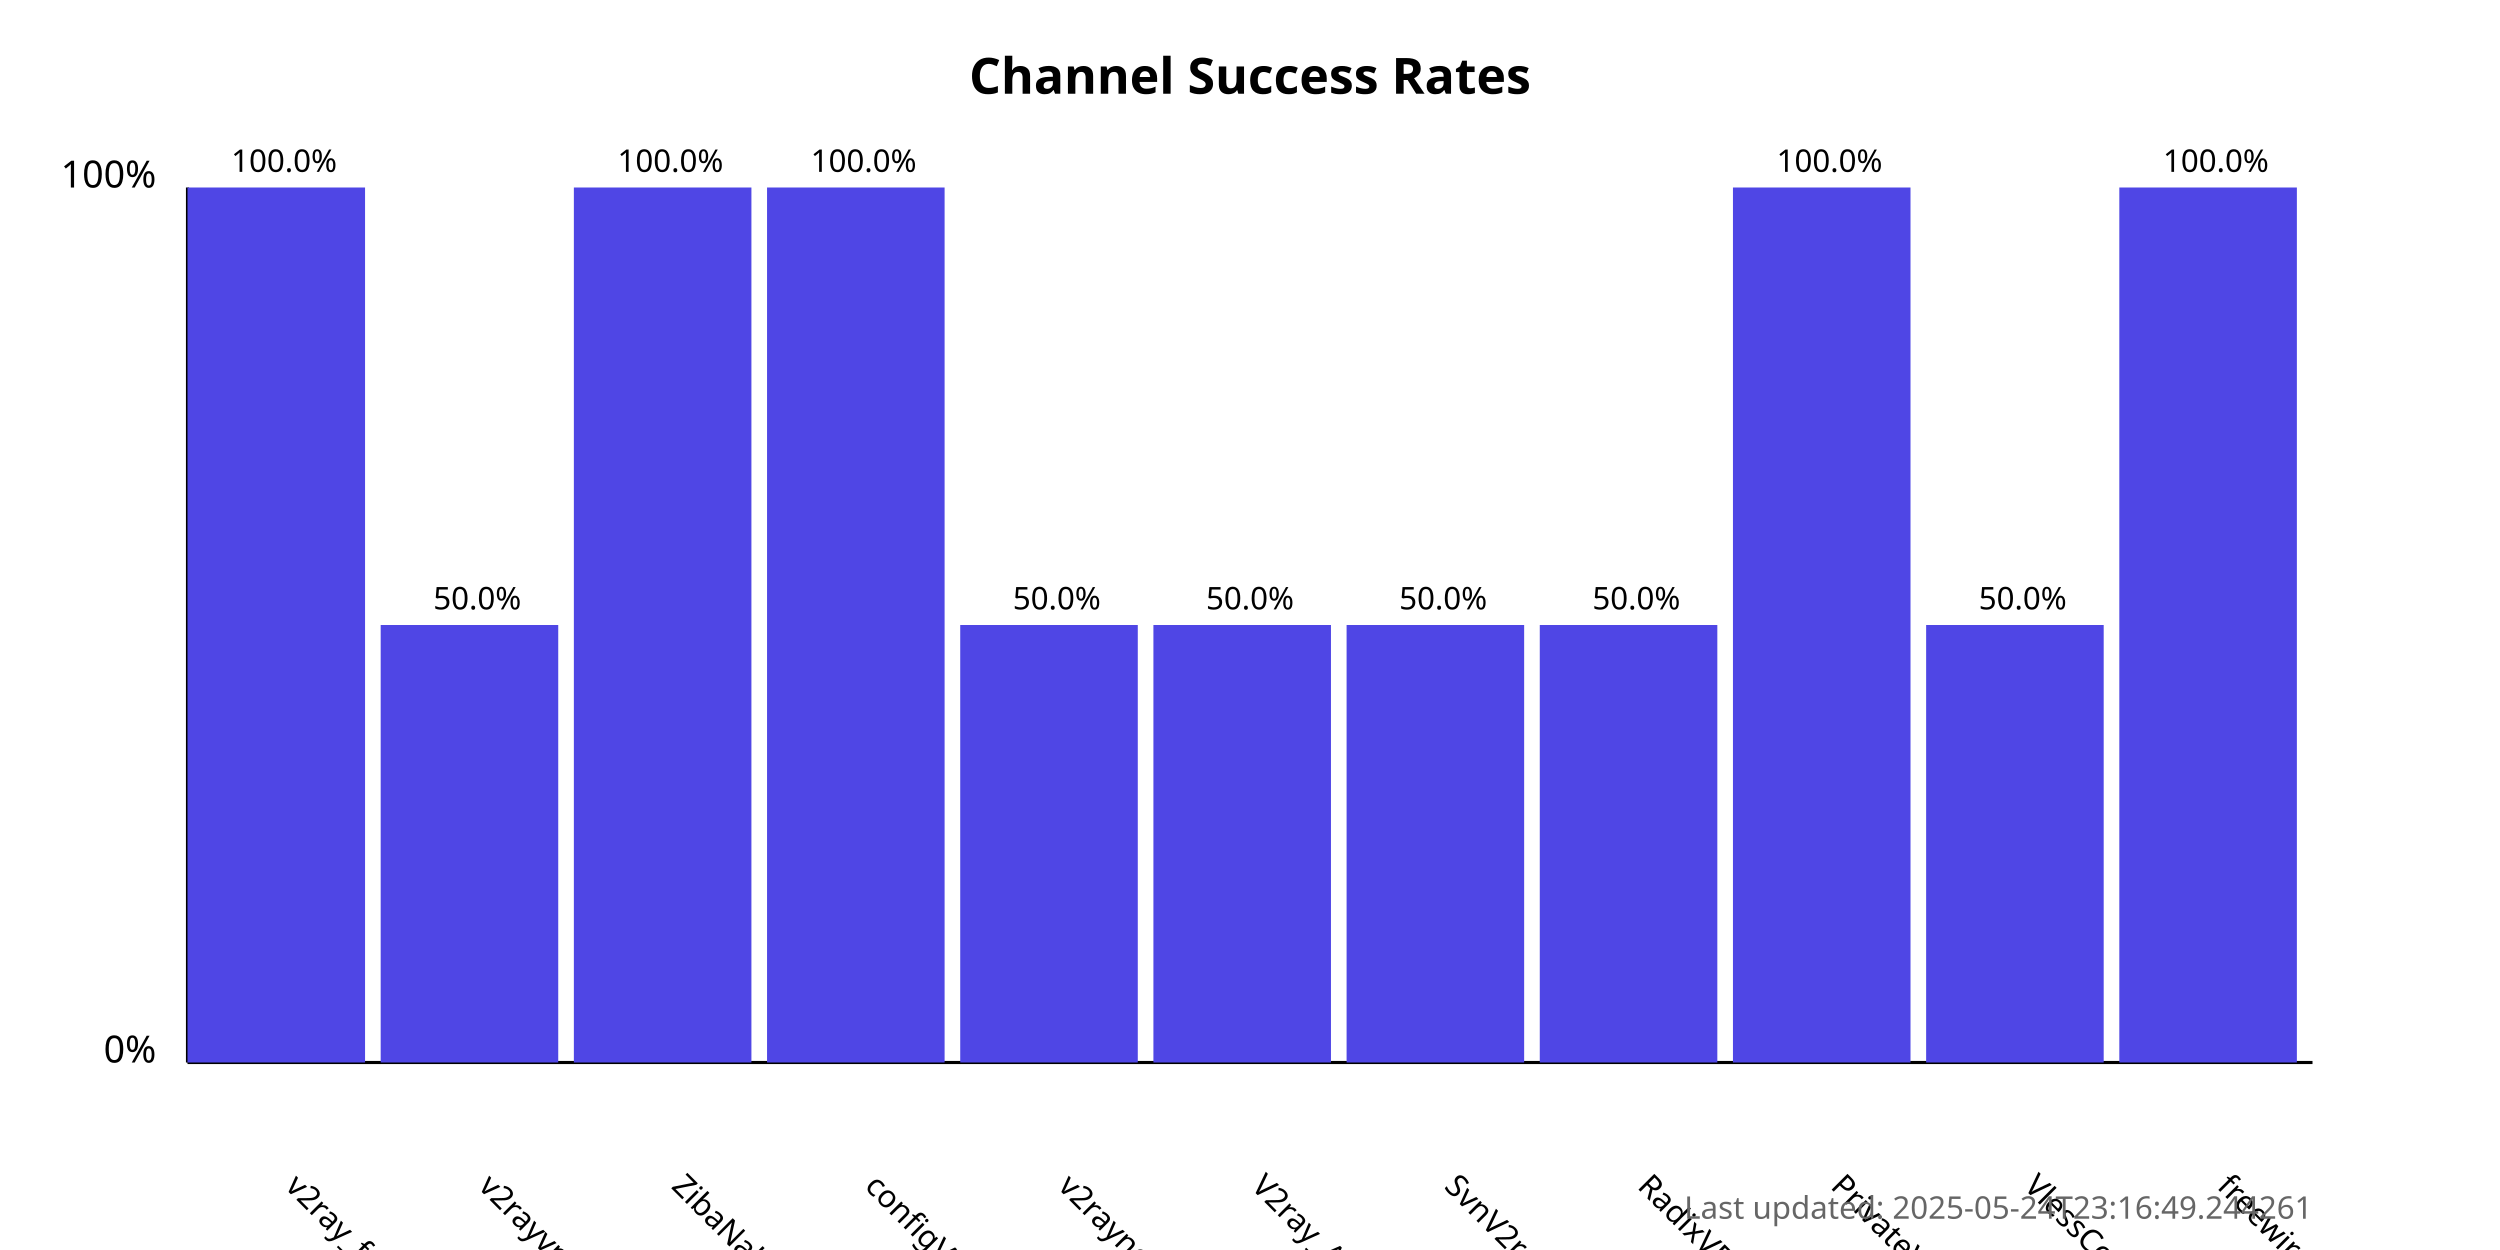
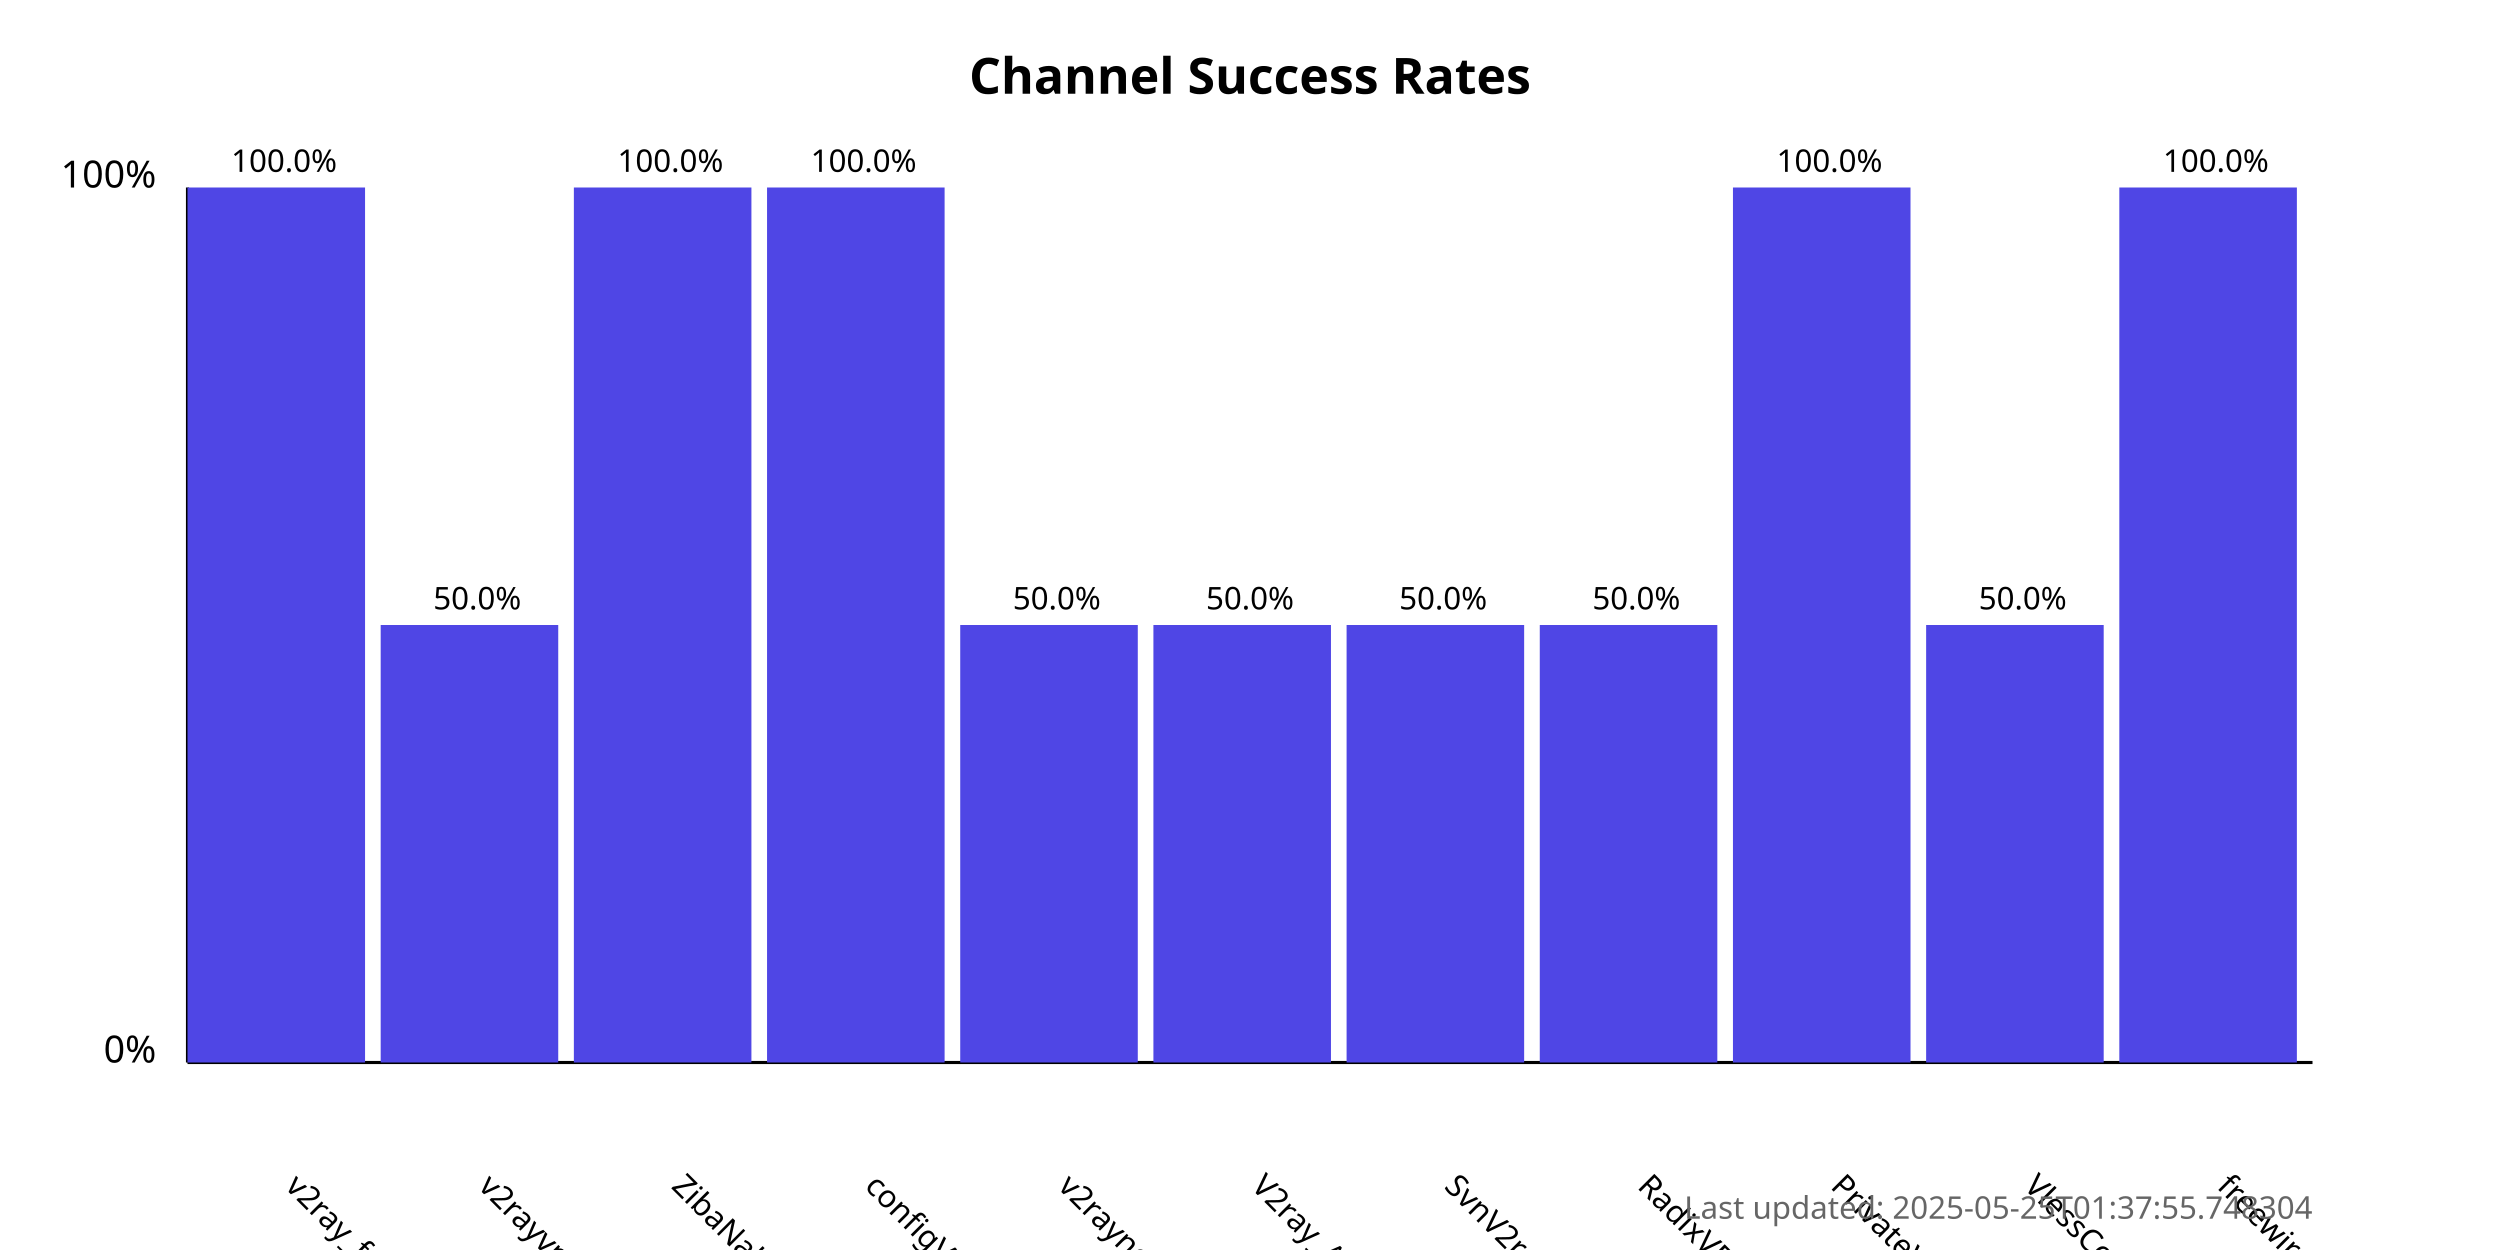
<svg xmlns="http://www.w3.org/2000/svg" width="800" height="400">
  <style>
            .chart-title { font: bold 16px sans-serif; }
            .axis-label { font: 12px sans-serif; }
            .tick-label { font: 10px sans-serif; }
            .bar { fill: #4f46e5; }
            .bar:hover { fill: #6366f1; }
            .timestamp { font: 10px sans-serif; fill: #666; }
        </style>
  <text x="400.0" y="30" text-anchor="middle" class="chart-title">
            Channel Success Rates
        </text>
  <line x1="60" y1="340" x2="60" y2="60" stroke="black" stroke-width="1" />
  <line x1="60" y1="340" x2="740" y2="340" stroke="black" stroke-width="1" />
  <text x="50" y="340" text-anchor="end" class="axis-label">0%</text>
  <text x="50" y="60" text-anchor="end" class="axis-label">100%</text>
  <g>
    <rect x="60" y="60.0" width="56.818" height="280.0" class="bar" />
    <text x="90.909" y="380" transform="rotate(45, 90.90909, 380)" text-anchor="start" class="tick-label">
                v2ray_free_conf
            </text>
    <text x="90.909" y="55.0" text-anchor="middle" class="tick-label">
                100.0%
            </text>
  </g>
  <g>
    <rect x="121.818" y="200.0" width="56.818" height="140.0" class="bar" />
    <text x="152.727" y="380" transform="rotate(45, 152.7273, 380)" text-anchor="start" class="tick-label">
                v2rayvpno
            </text>
    <text x="152.727" y="195.0" text-anchor="middle" class="tick-label">
                50.0%
            </text>
  </g>
  <g>
    <rect x="183.636" y="60.0" width="56.818" height="280.0" class="bar" />
    <text x="214.545" y="380" transform="rotate(45, 214.5455, 380)" text-anchor="start" class="tick-label">
                ZibaNabz
            </text>
    <text x="214.545" y="55.0" text-anchor="middle" class="tick-label">
                100.0%
            </text>
  </g>
  <g>
    <rect x="245.455" y="60.0" width="56.818" height="280.0" class="bar" />
    <text x="276.364" y="380" transform="rotate(45, 276.3636, 380)" text-anchor="start" class="tick-label">
                configV2rayForFree
            </text>
    <text x="276.364" y="55.0" text-anchor="middle" class="tick-label">
                100.0%
            </text>
  </g>
  <g>
    <rect x="307.273" y="200.0" width="56.818" height="140.0" class="bar" />
    <text x="338.182" y="380" transform="rotate(45, 338.1818, 380)" text-anchor="start" class="tick-label">
                v2rayngvpn
            </text>
    <text x="338.182" y="195.0" text-anchor="middle" class="tick-label">
                50.0%
            </text>
  </g>
  <g>
    <rect x="369.091" y="200.0" width="56.818" height="140.0" class="bar" />
    <text x="400.0" y="380" transform="rotate(45, 400.0, 380)" text-anchor="start" class="tick-label">
                V2ray_Alpha
            </text>
    <text x="400.0" y="195.0" text-anchor="middle" class="tick-label">
                50.0%
            </text>
  </g>
  <g>
    <rect x="430.909" y="200.0" width="56.818" height="140.0" class="bar" />
    <text x="461.818" y="380" transform="rotate(45, 461.8182, 380)" text-anchor="start" class="tick-label">
                SvnV2ray
            </text>
    <text x="461.818" y="195.0" text-anchor="middle" class="tick-label">
                50.0%
            </text>
  </g>
  <g>
    <rect x="492.727" y="200.0" width="56.818" height="140.0" class="bar" />
    <text x="523.636" y="380" transform="rotate(45, 523.6364, 380)" text-anchor="start" class="tick-label">
                RadixVPN
            </text>
    <text x="523.636" y="195.0" text-anchor="middle" class="tick-label">
                50.0%
            </text>
  </g>
  <g>
    <rect x="554.545" y="60.0" width="56.818" height="280.0" class="bar" />
    <text x="585.455" y="380" transform="rotate(45, 585.4545, 380)" text-anchor="start" class="tick-label">
                PrivateVPNs
            </text>
    <text x="585.455" y="55.0" text-anchor="middle" class="tick-label">
                100.0%
            </text>
  </g>
  <g>
    <rect x="616.364" y="200.0" width="56.818" height="140.0" class="bar" />
    <text x="647.273" y="380" transform="rotate(45, 647.2727, 380)" text-anchor="start" class="tick-label">
                VlessConfig
            </text>
    <text x="647.273" y="195.0" text-anchor="middle" class="tick-label">
                50.0%
            </text>
  </g>
  <g>
    <rect x="678.182" y="60.0" width="56.818" height="280.0" class="bar" />
    <text x="709.091" y="380" transform="rotate(45, 709.0909, 380)" text-anchor="start" class="tick-label">
                freewireguard
            </text>
    <text x="709.091" y="55.0" text-anchor="middle" class="tick-label">
                100.0%
            </text>
  </g>
  <text x="740" y="390" text-anchor="end" class="timestamp">
-             Last updated: 2025-05-24T23:16:49.244261
+             Last updated: 2025-05-25T01:37:55.748304
        </text>
</svg>
